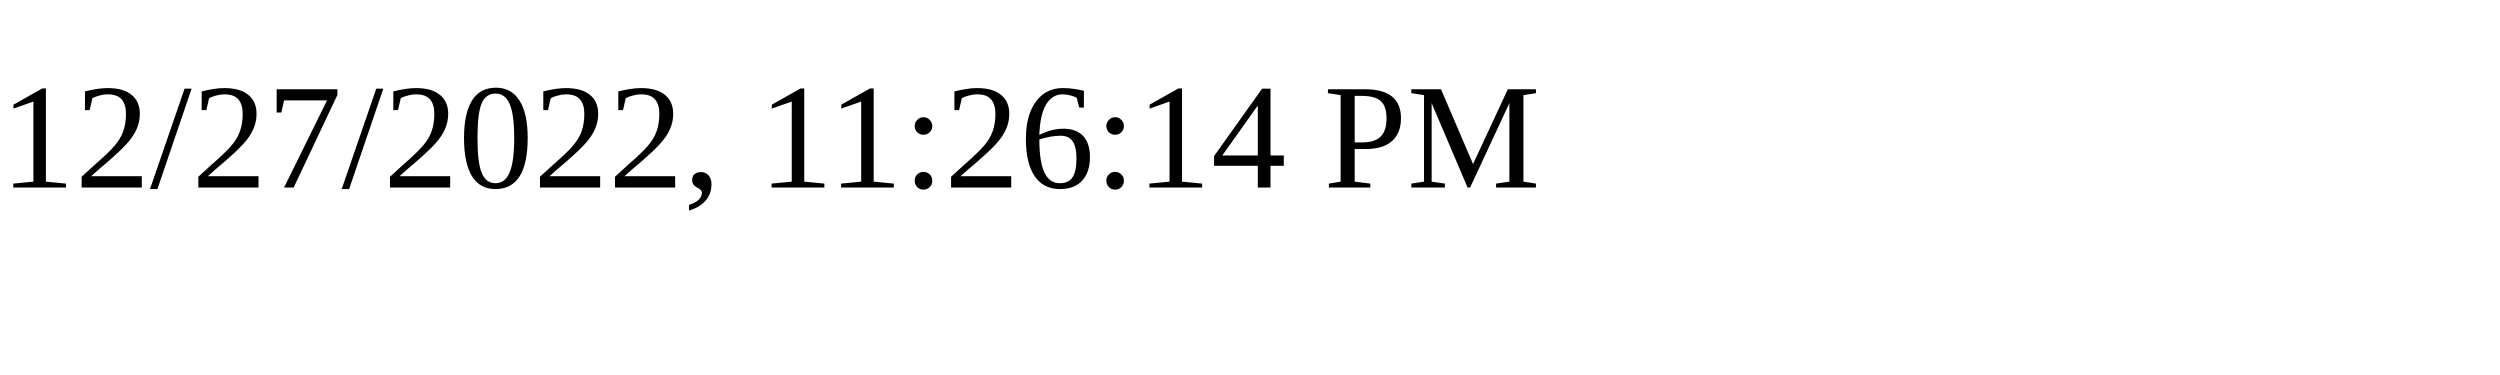
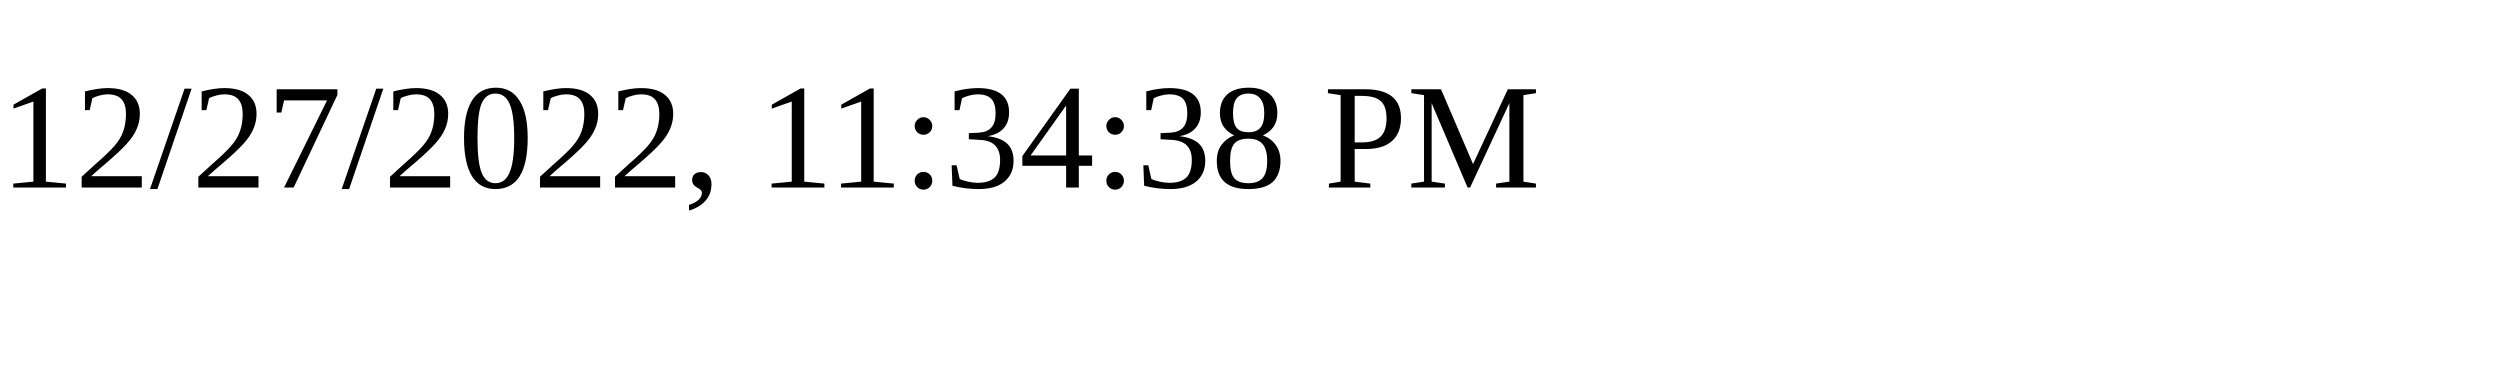
<svg xmlns="http://www.w3.org/2000/svg" height="30" width="200">
-   <text x="0" y="15">12/27/2022, 11:26:14 PM</text>
+   <text x="0" y="15">12/27/2022, 11:34:38 PM</text>
</svg>
